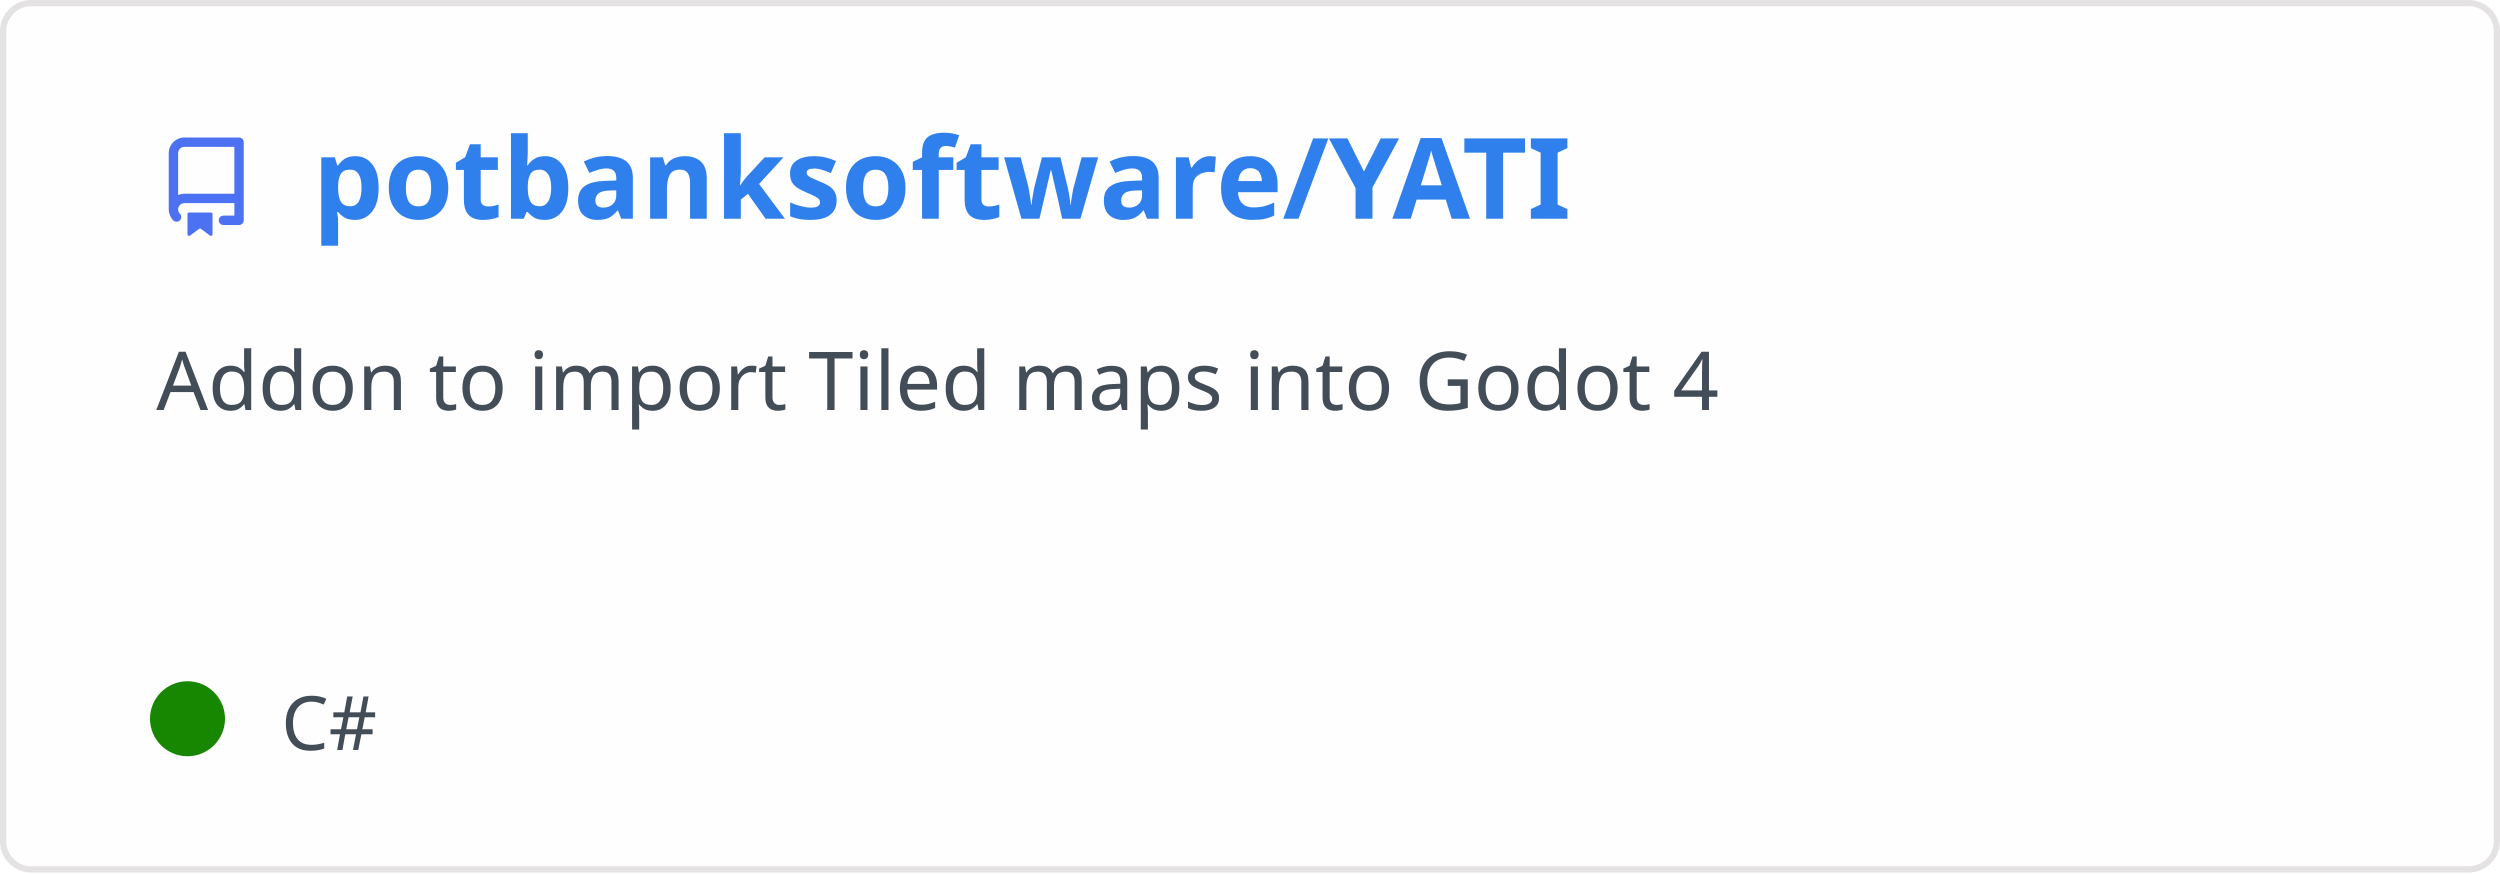
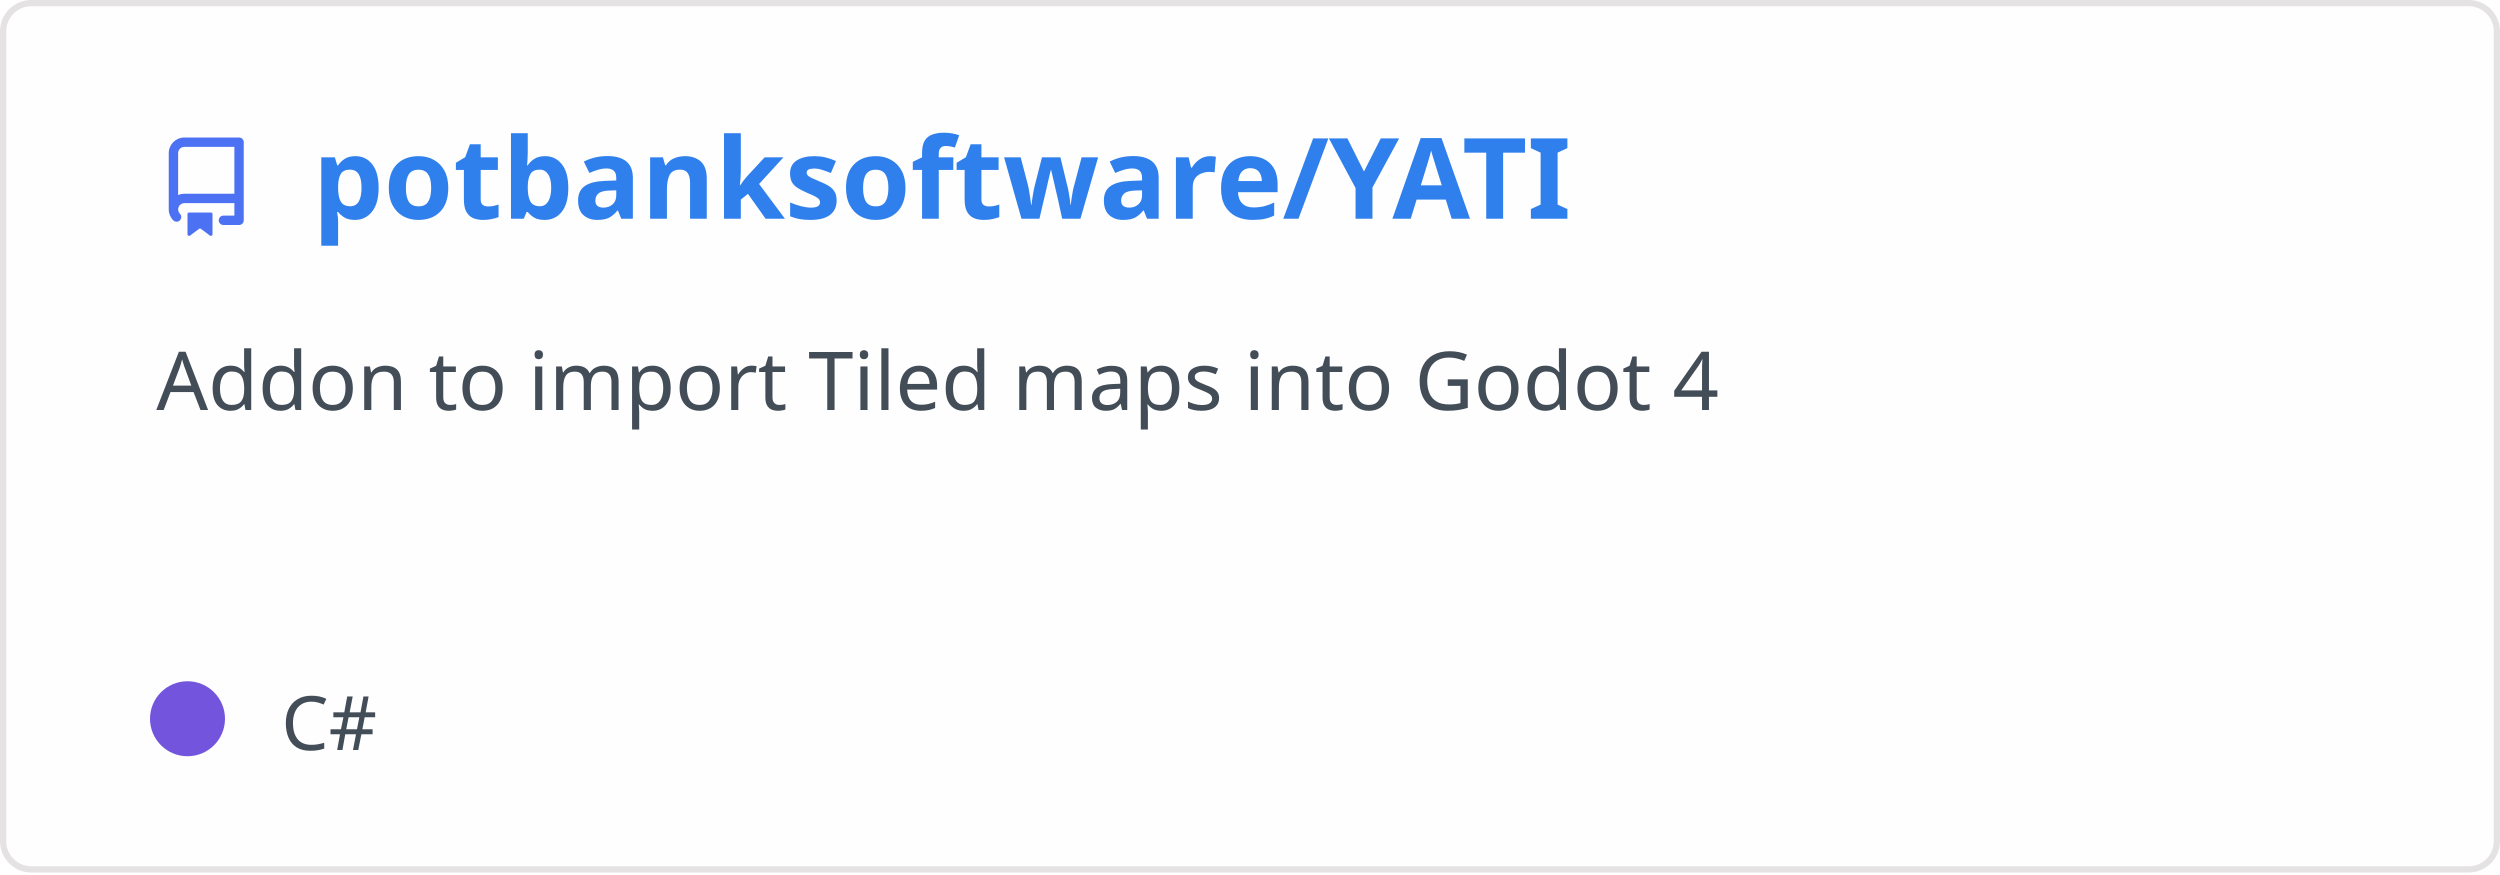
<svg xmlns="http://www.w3.org/2000/svg" width="400" height="140" viewBox="0 0 400 140" fill="none" role="img" aria-labelledby="descId">
  <style>
          .header {
            font: 600 18px 'Segoe UI', Ubuntu, Sans-Serif;
            fill: #2f80ed;
            animation: fadeInAnimation 0.8s ease-in-out forwards;
          }
          @supports(-moz-appearance: auto) {
            /* Selector detects Firefox */
            .header { font-size: 15.5px; }
          }
          
    .description {
      font: 400 13px 'Segoe UI', Ubuntu, Sans-Serif;fill: #434d58;
      
    }
    .gray { font: 400 12px 'Segoe UI', Ubuntu, Sans-Serif; fill: #434d58 }
    .badge { font: 600 11px 'Segoe UI', Ubuntu, Sans-Serif; }
    .badge rect { opacity: 0.2 }

    .stat { font: 400 12px 'Segoe UI', Ubuntu, Sans-Serif; fill: #434d58 }
    .stagger {
      opacity: 0;
      animation: fadeInAnimation 0.3s ease-in-out forwards;
    }
    .not_bold { font-weight: 400 }
    .bold { font-weight: 700 }
    .icon {
      fill: #4c71f2;
      display: block;
    }
  

          
      /* Animations */
      @keyframes scaleInAnimation {
        from {
          transform: translate(-5px, 5px) scale(0);
        }
        to {
          transform: translate(-5px, 5px) scale(1);
        }
      }
      @keyframes fadeInAnimation {
        from {
          opacity: 0;
        }
        to {
          opacity: 1;
        }
      }
    
          * { animation-duration: 0s !important; animation-delay: 0s !important; }
        </style>
  <rect data-testid="card-bg" x="0.5" y="0.5" rx="4.5" height="99%" stroke="#e4e2e2" width="399" fill="#fffefe" stroke-opacity="1" />
  <g data-testid="card-title" transform="translate(25, 35)">
    <g transform="translate(0, 0)">
      <svg class="icon" x="0" y="-13" viewBox="0 0 16 16" version="1.1" width="16" height="16">
        <path fill-rule="evenodd" d="M2 2.5A2.5 2.5 0 014.5 0h8.75a.75.75 0 01.75.75v12.5a.75.75 0 01-.75.75h-2.5a.75.75 0 110-1.5h1.75v-2h-8a1 1 0 00-.714 1.7.75.75 0 01-1.072 1.05A2.495 2.495 0 012 11.5v-9zm10.5-1V9h-8c-.356 0-.694.074-1 .208V2.5a1 1 0 011-1h8zM5 12.25v3.25a.25.25 0 00.4.2l1.45-1.087a.25.25 0 01.3 0L8.6 15.7a.25.25 0 00.4-.2v-3.25a.25.25 0 00-.25-.25h-3.5a.25.25 0 00-.25.25z" />
      </svg>
    </g>
    <g transform="translate(25, 0)">
      <text x="0" y="0" class="header" data-testid="header">potbanksoftware/YATI</text>
    </g>
  </g>
  <g data-testid="main-card-body" transform="translate(0, 55)">
    <text class="description" x="25" y="-5">
      <tspan dy="1.2em" x="25">Addon to import Tiled maps into Godot 4</tspan>
    </text>
    <g transform="translate(30, 65)">
      <g transform="translate(0, 0)">
        <g data-testid="primary-lang">
-           <circle data-testid="lang-color" cx="0" cy="-5" r="6" fill="#178600" />
+           <circle data-testid="lang-color" cx="0" cy="-5" r="6" fill="#7355dd" />
          <text data-testid="lang-name" class="gray" x="15">C#</text>
        </g>
      </g>
    </g>
    <svg x="0" y="0">
      <g transform="translate(-3, 88)">
      
    </g>
    </svg>
  </g>
</svg>
